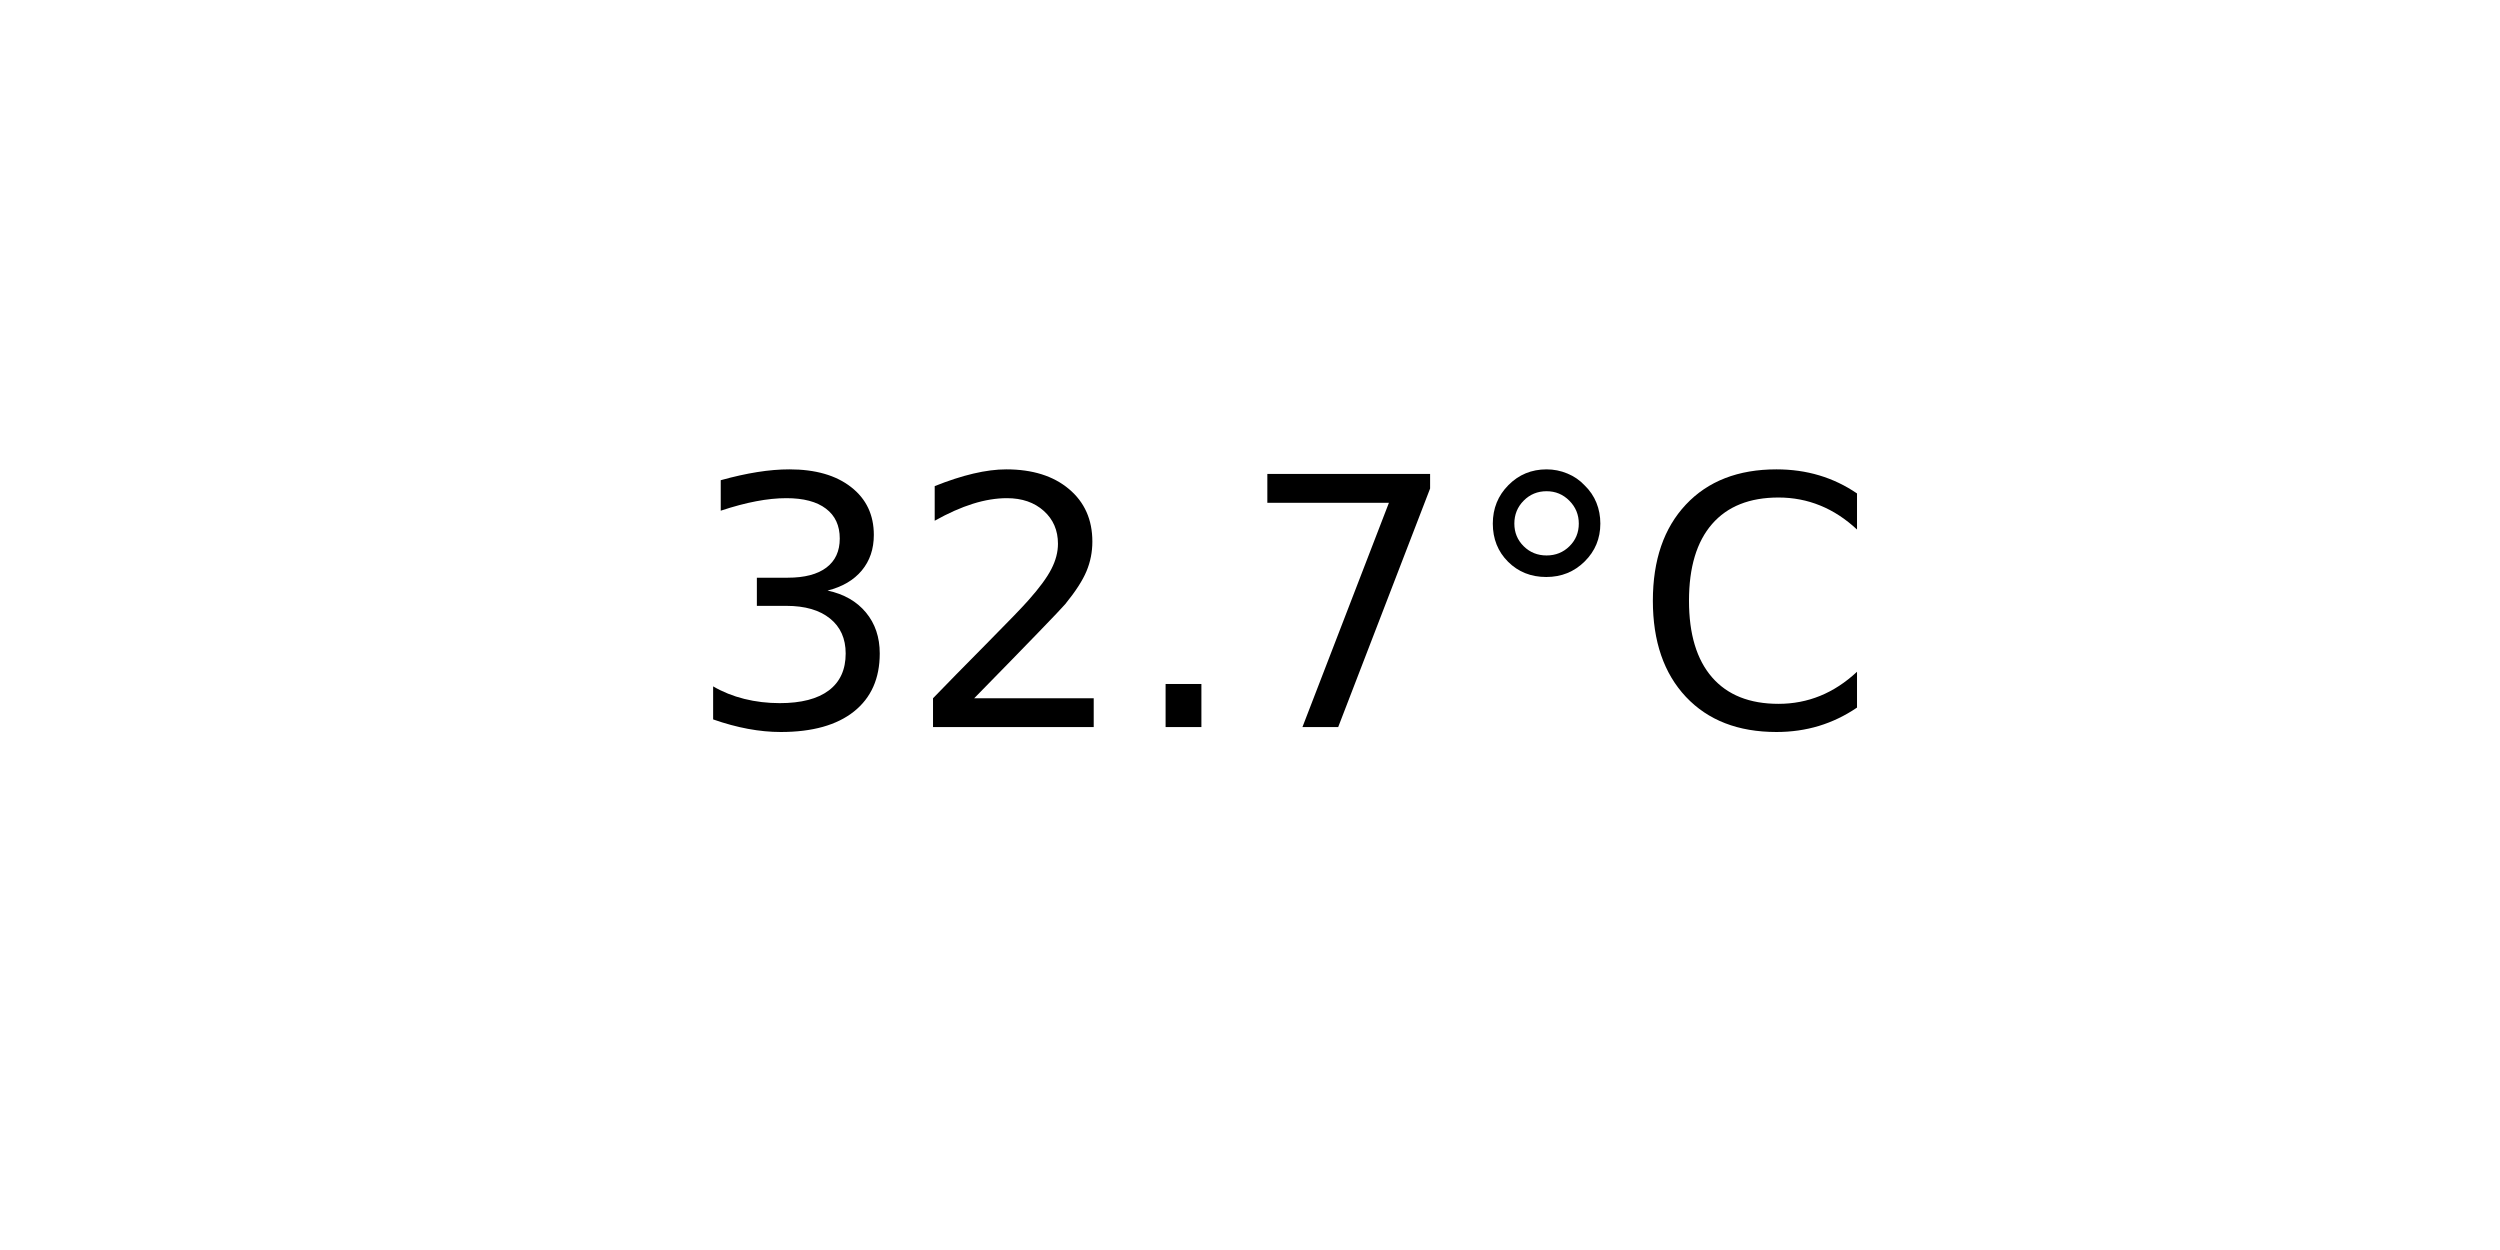
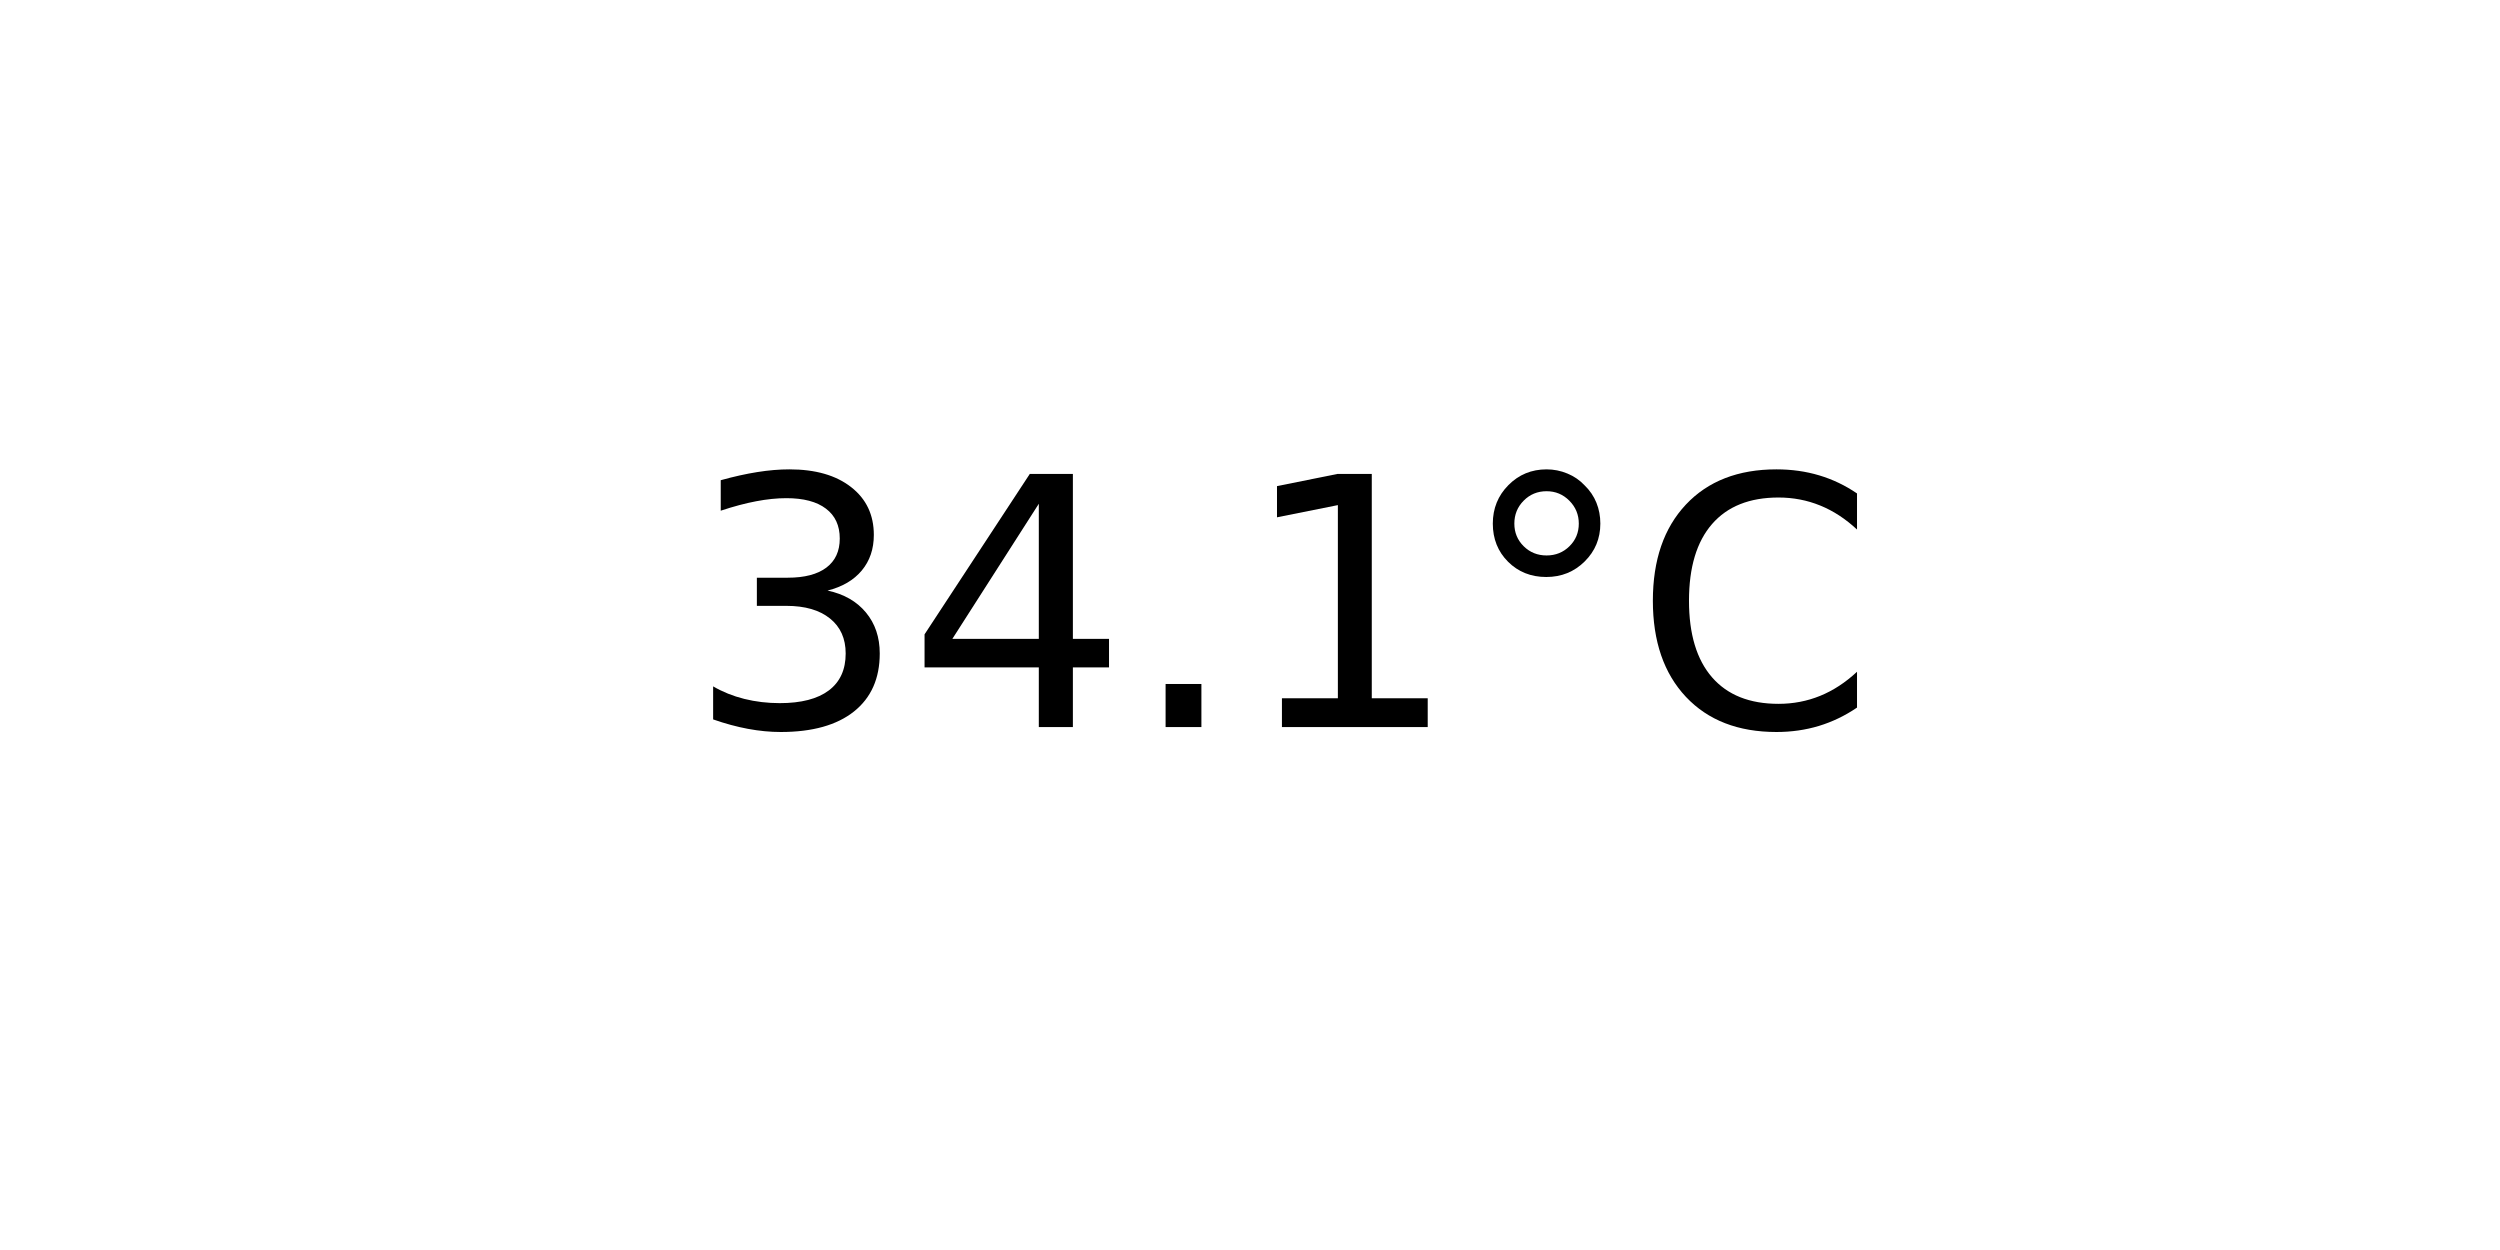
<svg xmlns="http://www.w3.org/2000/svg" xmlns:xlink="http://www.w3.org/1999/xlink" width="72pt" height="36pt" viewBox="0 0 72 36" version="1.1">
  <defs>
    <style type="text/css">*{stroke-linejoin: round; stroke-linecap: butt}</style>
  </defs>
  <g id="figure_1">
    <g id="axes_1">
      <g id="text_1">
        <g transform="translate(19.77578 20.93937) scale(0.1 -0.1)">
          <defs>
            <path id="DejaVuSans-33" d="M 2597 2516  Q 3050 2419 3304 2112  Q 3559 1806 3559 1356  Q 3559 666 3084 287  Q 2609 -91 1734 -91  Q 1441 -91 1130 -33  Q 819 25 488 141  L 488 750  Q 750 597 1062 519  Q 1375 441 1716 441  Q 2309 441 2620 675  Q 2931 909 2931 1356  Q 2931 1769 2642 2001  Q 2353 2234 1838 2234  L 1294 2234  L 1294 2753  L 1863 2753  Q 2328 2753 2575 2939  Q 2822 3125 2822 3475  Q 2822 3834 2567 4026  Q 2313 4219 1838 4219  Q 1578 4219 1281 4162  Q 984 4106 628 3988  L 628 4550  Q 988 4650 1302 4700  Q 1616 4750 1894 4750  Q 2613 4750 3031 4423  Q 3450 4097 3450 3541  Q 3450 3153 3228 2886  Q 3006 2619 2597 2516  z " transform="scale(0.015625)" />
-             <path id="DejaVuSans-32" d="M 1228 531  L 3431 531  L 3431 0  L 469 0  L 469 531  Q 828 903 1448 1529  Q 2069 2156 2228 2338  Q 2531 2678 2651 2914  Q 2772 3150 2772 3378  Q 2772 3750 2511 3984  Q 2250 4219 1831 4219  Q 1534 4219 1204 4116  Q 875 4013 500 3803  L 500 4441  Q 881 4594 1212 4672  Q 1544 4750 1819 4750  Q 2544 4750 2975 4387  Q 3406 4025 3406 3419  Q 3406 3131 3298 2873  Q 3191 2616 2906 2266  Q 2828 2175 2409 1742  Q 1991 1309 1228 531  z " transform="scale(0.015625)" />
+             <path id="DejaVuSans-34" d="M 2419 4116  L 825 1625  L 2419 1625  L 2419 4116  z M 2253 4666  L 3047 4666  L 3047 1625  L 3713 1625  L 3713 1100  L 3047 1100  L 3047 0  L 2419 0  L 2419 1100  L 313 1100  L 313 1709  L 2253 4666  z " transform="scale(0.015625)" />
            <path id="DejaVuSans-2e" d="M 684 794  L 1344 794  L 1344 0  L 684 0  L 684 794  z " transform="scale(0.015625)" />
-             <path id="DejaVuSans-37" d="M 525 4666  L 3525 4666  L 3525 4397  L 1831 0  L 1172 0  L 2766 4134  L 525 4134  L 525 4666  z " transform="scale(0.015625)" />
+             <path id="DejaVuSans-31" d="M 794 531  L 1825 531  L 1825 4091  L 703 3866  L 703 4441  L 1819 4666  L 2450 4666  L 2450 531  L 3481 531  L 3481 0  L 794 0  L 794 531  z " transform="scale(0.015625)" />
            <path id="DejaVuSans-b0" d="M 1600 4347  Q 1350 4347 1178 4173  Q 1006 4000 1006 3750  Q 1006 3503 1178 3333  Q 1350 3163 1600 3163  Q 1850 3163 2022 3333  Q 2194 3503 2194 3750  Q 2194 3997 2020 4172  Q 1847 4347 1600 4347  z M 1600 4750  Q 1800 4750 1984 4673  Q 2169 4597 2303 4453  Q 2447 4313 2519 4134  Q 2591 3956 2591 3750  Q 2591 3338 2302 3052  Q 2013 2766 1594 2766  Q 1172 2766 890 3047  Q 609 3328 609 3750  Q 609 4169 896 4459  Q 1184 4750 1600 4750  z " transform="scale(0.015625)" />
            <path id="DejaVuSans-43" d="M 4122 4306  L 4122 3641  Q 3803 3938 3442 4084  Q 3081 4231 2675 4231  Q 1875 4231 1450 3742  Q 1025 3253 1025 2328  Q 1025 1406 1450 917  Q 1875 428 2675 428  Q 3081 428 3442 575  Q 3803 722 4122 1019  L 4122 359  Q 3791 134 3420 21  Q 3050 -91 2638 -91  Q 1578 -91 968 557  Q 359 1206 359 2328  Q 359 3453 968 4101  Q 1578 4750 2638 4750  Q 3056 4750 3426 4639  Q 3797 4528 4122 4306  z " transform="scale(0.015625)" />
          </defs>
          <use xlink:href="#DejaVuSans-33" />
-           <use xlink:href="#DejaVuSans-32" x="63.623" />
+           <use xlink:href="#DejaVuSans-34" x="63.623" />
          <use xlink:href="#DejaVuSans-2e" x="127.246" />
-           <use xlink:href="#DejaVuSans-37" x="159.033" />
+           <use xlink:href="#DejaVuSans-31" x="159.033" />
          <use xlink:href="#DejaVuSans-b0" x="222.656" />
          <use xlink:href="#DejaVuSans-43" x="272.656" />
        </g>
      </g>
    </g>
  </g>
</svg>
